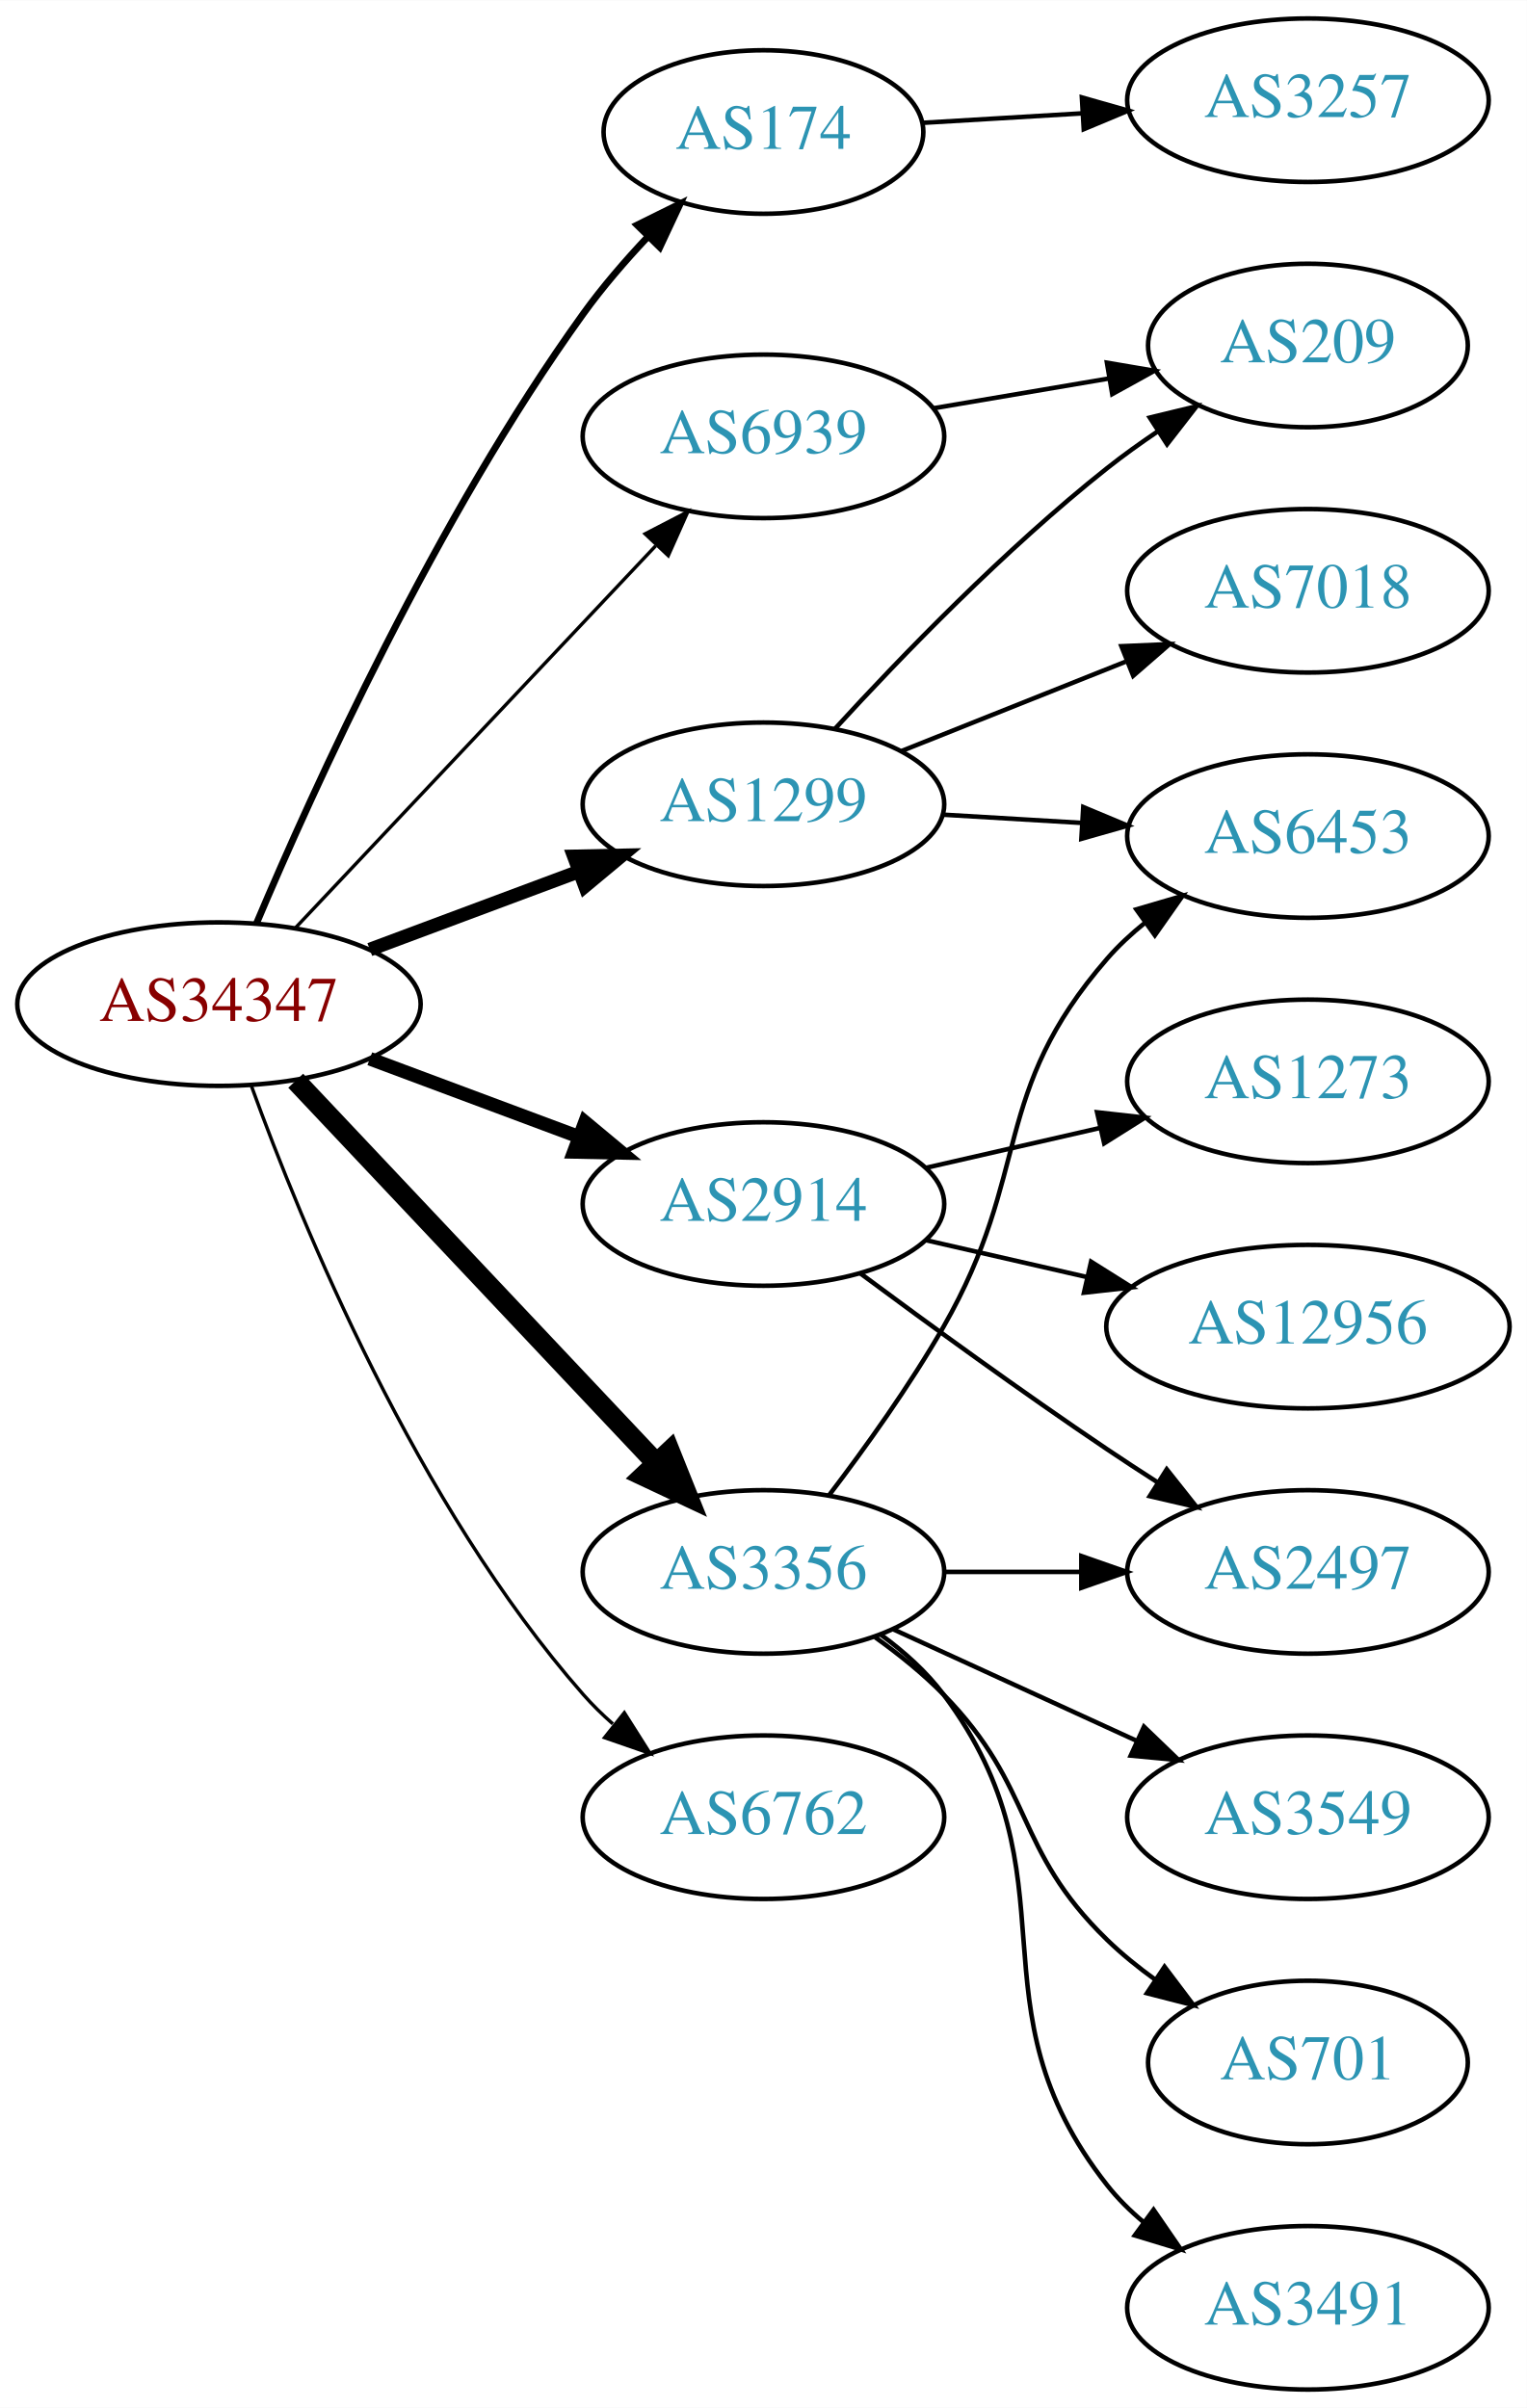
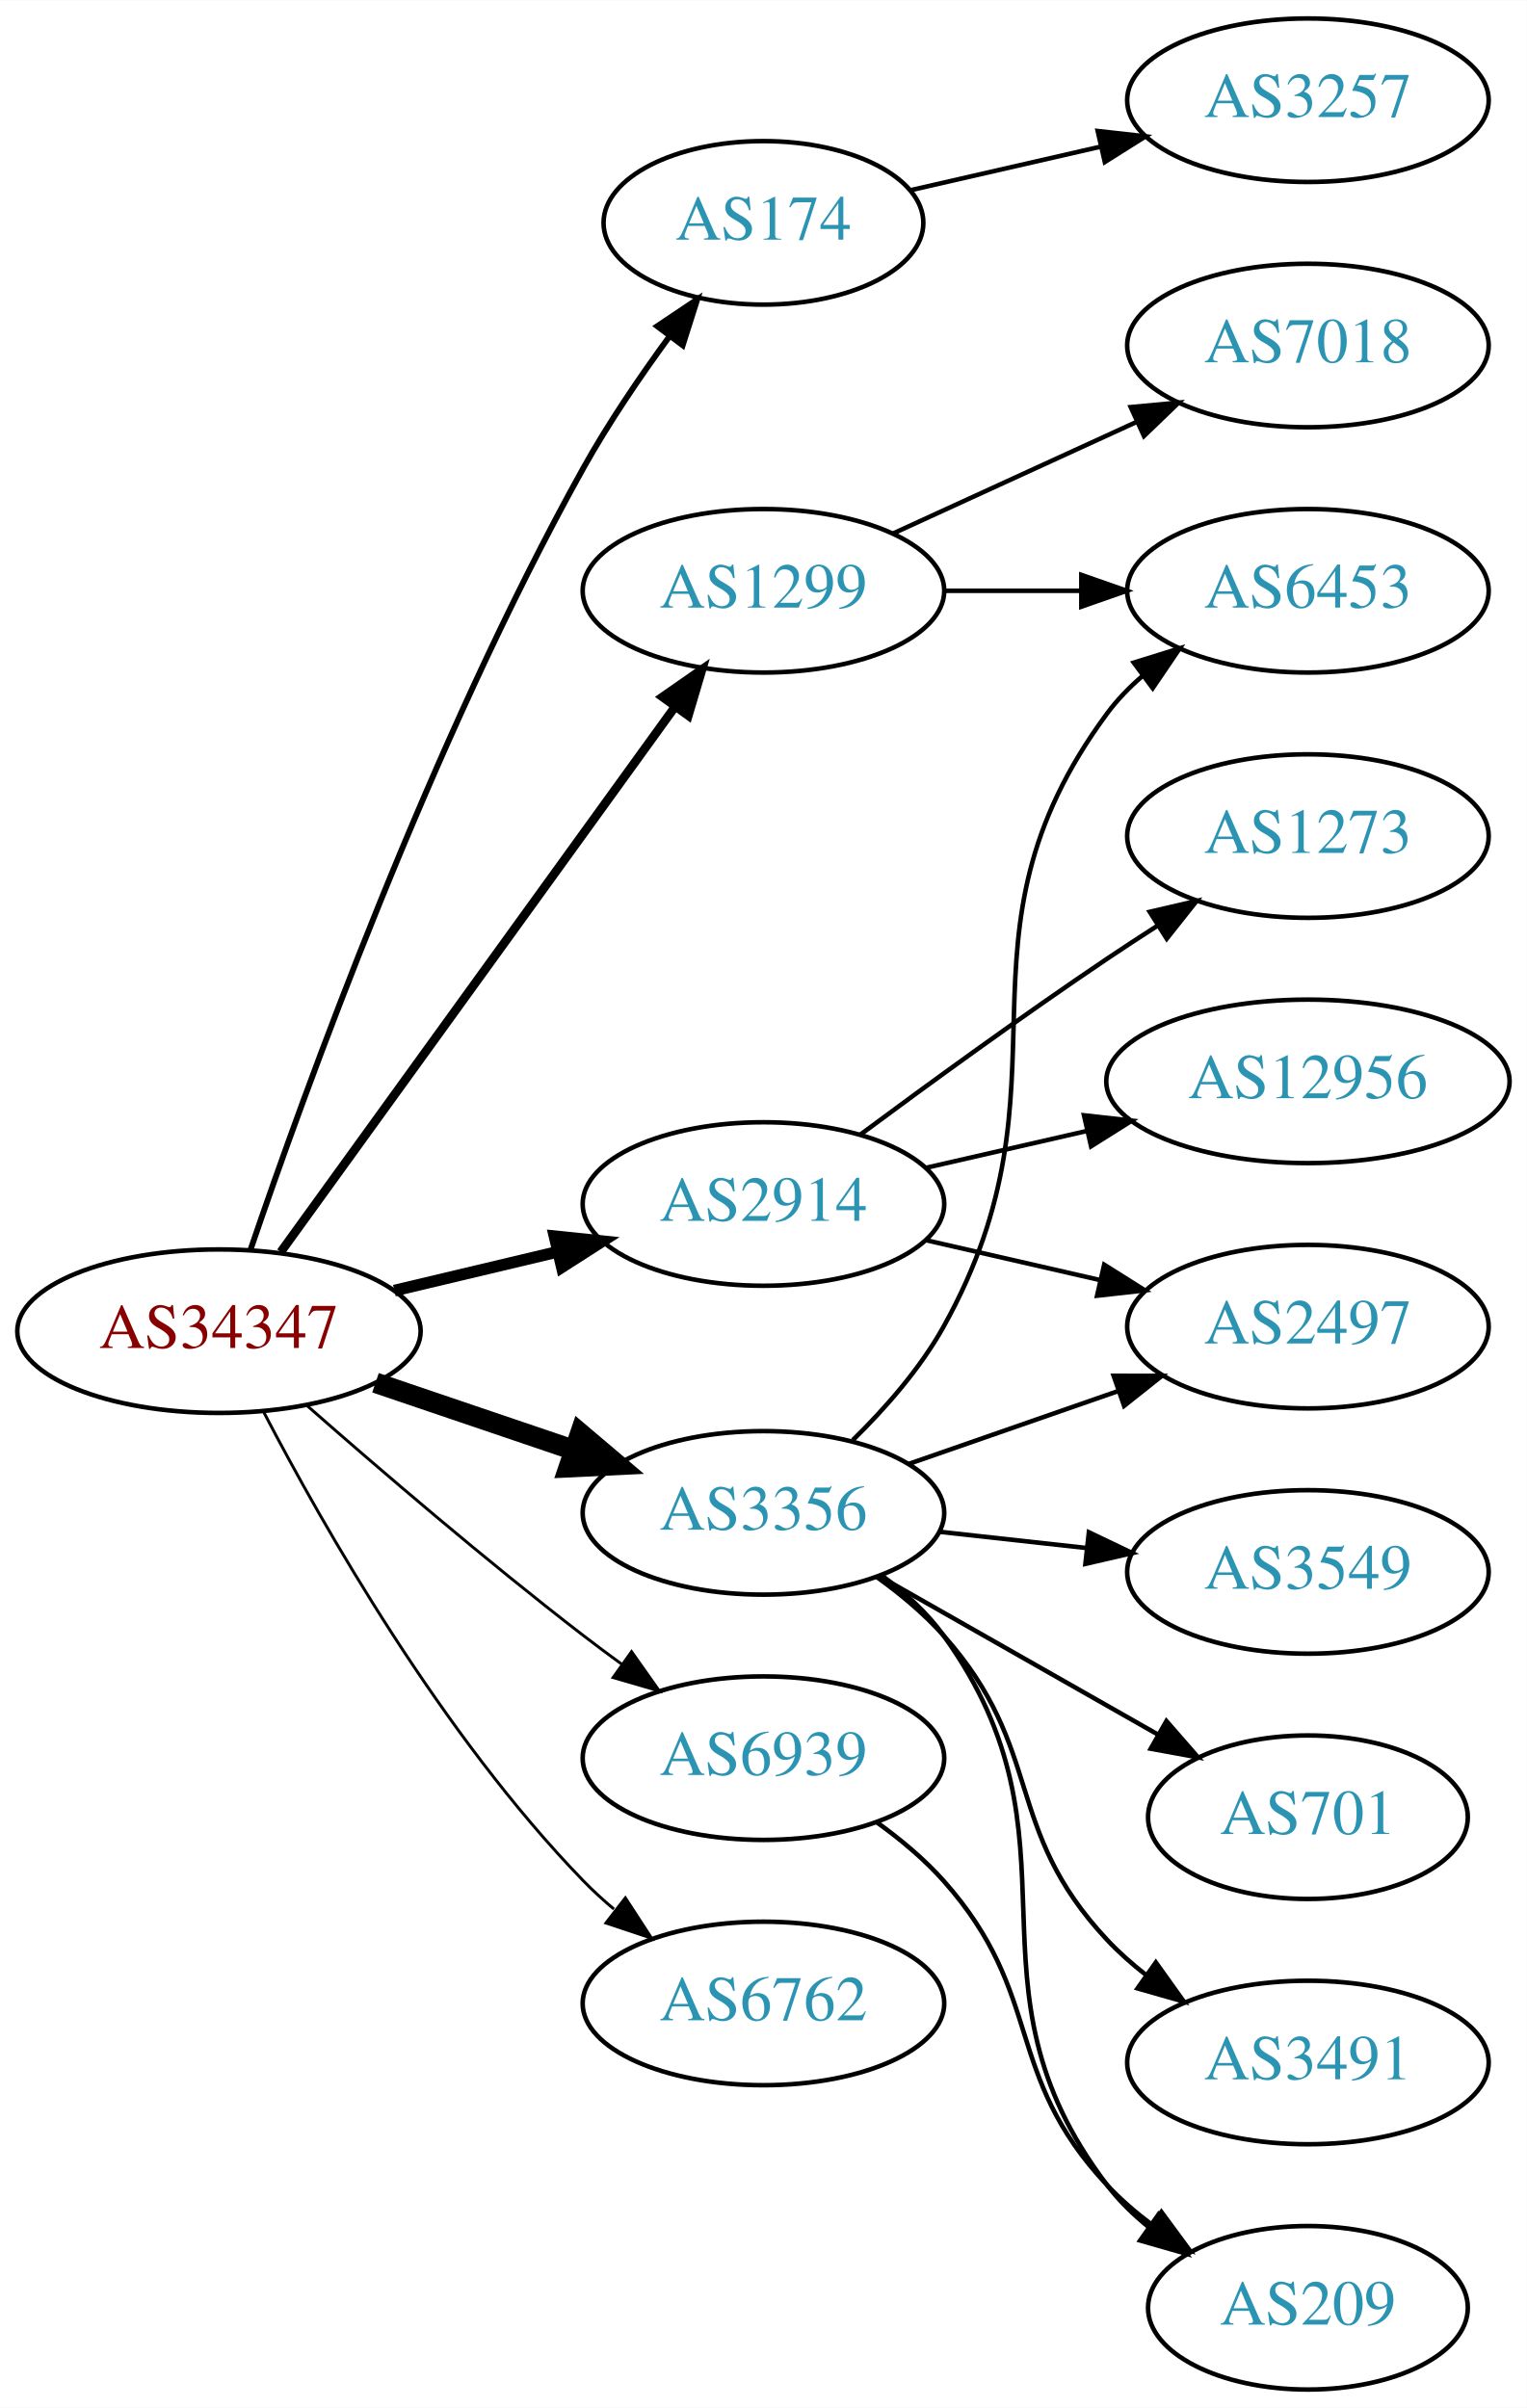
<svg xmlns="http://www.w3.org/2000/svg" xmlns:xlink="http://www.w3.org/1999/xlink" width="336pt" height="530pt" viewBox="0.00 0.00 336.08 530.00">
  <g id="graph0" class="graph" transform="scale(1 1) rotate(0) translate(4 526)">
    <polygon fill="white" stroke="none" points="-4,4 -4,-526 332.077,-526 332.077,4 -4,4" />
    <g id="node1" class="node">
      <g id="a_node1">
        <a xlink:href="/asn/34347" xlink:title="AS34347 ~ Stadtwerke Hall in Tirol GmbH [AT]">
-           <ellipse fill="#ffffff" stroke="black" cx="44.196" cy="-305" rx="44.393" ry="18" />
-           <text text-anchor="middle" x="44.196" y="-301.3" font-family="Times,serif" font-size="14.00" fill="#880000">AS34347</text>
+           <ellipse fill="#ffffff" stroke="black" cx="44.196" cy="-233" rx="44.393" ry="18" />
+           <text text-anchor="middle" x="44.196" y="-229.3" font-family="Times,serif" font-size="14.00" fill="#880000">AS34347</text>
        </a>
      </g>
    </g>
    <g id="node2" class="node">
      <g id="a_node2">
        <a xlink:href="/asn/174" xlink:title="AS174 ~ Cogent Communications [US]">
-           <ellipse fill="#ffffff" stroke="black" cx="164.039" cy="-497" rx="35.194" ry="18" />
-           <text text-anchor="middle" x="164.039" y="-493.3" font-family="Times,serif" font-size="14.00" fill="#2c94b3">AS174</text>
+           <ellipse fill="#ffffff" stroke="black" cx="164.039" cy="-477" rx="35.194" ry="18" />
+           <text text-anchor="middle" x="164.039" y="-473.3" font-family="Times,serif" font-size="14.00" fill="#2c94b3">AS174</text>
        </a>
      </g>
    </g>
    <g id="edge1" class="edge">
-       <path fill="none" stroke="black" stroke-width="1.5" d="M52.466,-322.806C64.894,-352.201 92.043,-412.092 124.392,-457 128.563,-462.791 133.547,-468.572 138.527,-473.866" />
-       <polygon fill="black" stroke="black" stroke-width="1.5" points="136.228,-476.521 145.724,-481.219 141.23,-471.624 136.228,-476.521" />
+       <path fill="none" stroke="black" stroke-width="1.286" d="M51.128,-250.908C62.865,-285.349 90.839,-362.739 124.392,-423 129.917,-432.923 136.913,-443.206 143.43,-452.102" />
+       <polygon fill="black" stroke="black" stroke-width="1.286" points="140.666,-454.25 149.467,-460.149 146.265,-450.049 140.666,-454.25" />
    </g>
    <g id="node3" class="node">
      <g id="a_node3">
        <a xlink:href="/asn/1299" xlink:title="AS1299 ~ Telia Carrier [EU]">
-           <ellipse fill="#ffffff" stroke="black" cx="164.039" cy="-349" rx="39.794" ry="18" />
-           <text text-anchor="middle" x="164.039" y="-345.3" font-family="Times,serif" font-size="14.00" fill="#2c94b3">AS1299</text>
+           <ellipse fill="#ffffff" stroke="black" cx="164.039" cy="-396" rx="39.794" ry="18" />
+           <text text-anchor="middle" x="164.039" y="-392.3" font-family="Times,serif" font-size="14.00" fill="#2c94b3">AS1299</text>
        </a>
      </g>
    </g>
    <g id="edge2" class="edge">
-       <path fill="none" stroke="black" stroke-width="3" d="M77.397,-317.023C91.596,-322.325 108.421,-328.607 123.384,-334.194" />
-       <polygon fill="black" stroke="black" stroke-width="3" points="122.309,-337.528 132.902,-337.747 124.758,-330.971 122.309,-337.528" />
+       <path fill="none" stroke="black" stroke-width="1.929" d="M57.807,-250.444C78.628,-279.243 120.29,-336.871 144.479,-370.329" />
+       <polygon fill="black" stroke="black" stroke-width="1.929" points="141.823,-372.628 150.518,-378.682 147.496,-368.527 141.823,-372.628" />
    </g>
    <g id="node4" class="node">
      <g id="a_node4">
        <a xlink:href="/asn/2914" xlink:title="AS2914 ~ NTT America, Inc. [US]">
          <ellipse fill="#ffffff" stroke="black" cx="164.039" cy="-261" rx="39.794" ry="18" />
          <text text-anchor="middle" x="164.039" y="-257.3" font-family="Times,serif" font-size="14.00" fill="#2c94b3">AS2914</text>
        </a>
      </g>
    </g>
    <g id="edge3" class="edge">
-       <path fill="none" stroke="black" stroke-width="3" d="M77.397,-292.977C91.596,-287.675 108.421,-281.393 123.384,-275.806" />
-       <polygon fill="black" stroke="black" stroke-width="3" points="124.758,-279.029 132.902,-272.253 122.309,-272.472 124.758,-279.029" />
+       <path fill="none" stroke="black" stroke-width="2.571" d="M82.806,-241.936C94.163,-244.635 106.742,-247.624 118.505,-250.419" />
+       <polygon fill="black" stroke="black" stroke-width="2.571" points="118.043,-253.906 128.581,-252.813 119.661,-247.096 118.043,-253.906" />
    </g>
    <g id="node5" class="node">
      <g id="a_node5">
        <a xlink:href="/asn/3356" xlink:title="AS3356 ~ Level 3 Parent, LLC [US]">
-           <ellipse fill="#ffffff" stroke="black" cx="164.039" cy="-180" rx="39.794" ry="18" />
-           <text text-anchor="middle" x="164.039" y="-176.3" font-family="Times,serif" font-size="14.00" fill="#2c94b3">AS3356</text>
+           <ellipse fill="#ffffff" stroke="black" cx="164.039" cy="-193" rx="39.794" ry="18" />
+           <text text-anchor="middle" x="164.039" y="-189.3" font-family="Times,serif" font-size="14.00" fill="#2c94b3">AS3356</text>
        </a>
      </g>
    </g>
    <g id="edge4" class="edge">
-       <path fill="none" stroke="black" stroke-width="4.5" d="M61.089,-288.142C81.497,-266.494 117.048,-228.784 140.311,-204.108" />
-       <polygon fill="black" stroke="black" stroke-width="4.5" points="143.403,-206.568 147.398,-196.591 137.673,-201.166 143.403,-206.568" />
+       <path fill="none" stroke="black" stroke-width="4.5" d="M78.65,-221.645C92.251,-217.028 108.093,-211.651 122.354,-206.81" />
+       <polygon fill="black" stroke="black" stroke-width="4.5" points="123.724,-210.503 131.928,-203.56 121.193,-203.046 123.724,-210.503" />
    </g>
    <g id="node6" class="node">
      <g id="a_node6">
        <a xlink:href="/asn/6762" xlink:title="AS6762 ~ TELECOM ITALIA SPARKLE S.p.A. [IT]">
-           <ellipse fill="#ffffff" stroke="black" cx="164.039" cy="-126" rx="39.794" ry="18" />
-           <text text-anchor="middle" x="164.039" y="-122.3" font-family="Times,serif" font-size="14.00" fill="#2c94b3">AS6762</text>
+           <ellipse fill="#ffffff" stroke="black" cx="164.039" cy="-85" rx="39.794" ry="18" />
+           <text text-anchor="middle" x="164.039" y="-81.3" font-family="Times,serif" font-size="14.00" fill="#2c94b3">AS6762</text>
        </a>
      </g>
    </g>
    <g id="edge5" class="edge">
-       <path fill="none" stroke="black" stroke-width="0.75" d="M51.352,-286.937C62.341,-256.643 87.674,-194.809 124.392,-153 126.367,-150.751 128.566,-148.595 130.885,-146.549" />
-       <polygon fill="black" stroke="black" stroke-width="0.75" points="133.418,-149.006 139.079,-140.051 129.069,-143.522 133.418,-149.006" />
+       <path fill="none" stroke="black" stroke-width="0.643" d="M54.106,-215.079C67.141,-190.044 93.274,-144.075 124.392,-112 126.476,-109.852 128.753,-107.767 131.125,-105.771" />
+       <polygon fill="black" stroke="black" stroke-width="0.643" points="133.645,-108.247 139.417,-99.362 129.364,-102.708 133.645,-108.247" />
    </g>
    <g id="node7" class="node">
      <g id="a_node7">
        <a xlink:href="/asn/6939" xlink:title="AS6939 ~ Hurricane Electric LLC [US]">
-           <ellipse fill="#ffffff" stroke="black" cx="164.039" cy="-430" rx="39.794" ry="18" />
-           <text text-anchor="middle" x="164.039" y="-426.3" font-family="Times,serif" font-size="14.00" fill="#2c94b3">AS6939</text>
+           <ellipse fill="#ffffff" stroke="black" cx="164.039" cy="-139" rx="39.794" ry="18" />
+           <text text-anchor="middle" x="164.039" y="-135.3" font-family="Times,serif" font-size="14.00" fill="#2c94b3">AS6939</text>
        </a>
      </g>
    </g>
    <g id="edge6" class="edge">
-       <path fill="none" stroke="black" stroke-width="0.75" d="M61.089,-321.858C81.497,-343.506 117.048,-381.216 140.311,-405.892" />
-       <polygon fill="black" stroke="black" stroke-width="0.75" points="137.991,-408.534 147.398,-413.409 143.085,-403.732 137.991,-408.534" />
+       <path fill="none" stroke="black" stroke-width="0.643" d="M63.675,-216.527C79.474,-202.648 102.985,-182.477 124.392,-166 127.134,-163.889 130.025,-161.739 132.94,-159.62" />
+       <polygon fill="black" stroke="black" stroke-width="0.643" points="135.007,-162.445 141.118,-153.791 130.944,-156.745 135.007,-162.445" />
    </g>
    <g id="node8" class="node">
      <g id="a_node8">
        <a xlink:href="/asn/3257" xlink:title="AS3257 ~ GTT [DE]">
          <ellipse fill="#ffffff" stroke="black" cx="283.881" cy="-504" rx="39.794" ry="18" />
          <text text-anchor="middle" x="283.881" y="-500.3" font-family="Times,serif" font-size="14.00" fill="#2c94b3">AS3257</text>
        </a>
      </g>
    </g>
    <g id="edge7" class="edge">
-       <path fill="none" stroke="black" d="M199.124,-499.025C210.059,-499.674 222.392,-500.407 234.164,-501.106" />
-       <polygon fill="black" stroke="black" points="234.126,-504.61 244.316,-501.709 234.541,-497.622 234.126,-504.61" />
+       <path fill="none" stroke="black" d="M196.309,-484.165C209.148,-487.106 224.253,-490.567 238.22,-493.767" />
+       <polygon fill="black" stroke="black" points="237.612,-497.219 248.141,-496.04 239.175,-490.395 237.612,-497.219" />
    </g>
    <g id="node9" class="node">
      <g id="a_node9">
        <a xlink:href="/asn/7018" xlink:title="AS7018 ~ AT&amp;T Services, Inc. [US]">
-           <ellipse fill="#ffffff" stroke="black" cx="283.881" cy="-396" rx="39.794" ry="18" />
-           <text text-anchor="middle" x="283.881" y="-392.3" font-family="Times,serif" font-size="14.00" fill="#2c94b3">AS7018</text>
+           <ellipse fill="#ffffff" stroke="black" cx="283.881" cy="-450" rx="39.794" ry="18" />
+           <text text-anchor="middle" x="283.881" y="-446.3" font-family="Times,serif" font-size="14.00" fill="#2c94b3">AS7018</text>
        </a>
      </g>
    </g>
    <g id="edge8" class="edge">
-       <path fill="none" stroke="black" d="M194.471,-360.739C209.375,-366.683 227.671,-373.98 243.745,-380.391" />
-       <polygon fill="black" stroke="black" points="242.83,-383.794 253.415,-384.248 245.423,-377.292 242.83,-383.794" />
+       <path fill="none" stroke="black" d="M192.667,-408.661C208.624,-415.973 228.895,-425.261 246.178,-433.181" />
+       <polygon fill="black" stroke="black" points="244.876,-436.435 255.425,-437.419 247.793,-430.071 244.876,-436.435" />
    </g>
    <g id="node10" class="node">
      <g id="a_node10">
-         <a xlink:href="/asn/209" xlink:title="AS209 ~ CenturyLink Communications, LLC [US]">
-           <ellipse fill="#ffffff" stroke="black" cx="283.881" cy="-450" rx="35.194" ry="18" />
-           <text text-anchor="middle" x="283.881" y="-446.3" font-family="Times,serif" font-size="14.00" fill="#2c94b3">AS209</text>
+         <a xlink:href="/asn/6453" xlink:title="AS6453 ~ TATA COMMUNICATIONS (AMERICA) INC [US]">
+           <ellipse fill="#ffffff" stroke="black" cx="283.881" cy="-396" rx="39.794" ry="18" />
+           <text text-anchor="middle" x="283.881" y="-392.3" font-family="Times,serif" font-size="14.00" fill="#2c94b3">AS6453</text>
        </a>
      </g>
    </g>
    <g id="edge9" class="edge">
-       <path fill="none" stroke="black" d="M179.818,-365.66C194.239,-381.41 217.226,-405.212 239.685,-423 243.212,-425.793 247.043,-428.543 250.918,-431.156" />
-       <polygon fill="black" stroke="black" points="249.073,-434.13 259.371,-436.621 252.874,-428.252 249.073,-434.13" />
+       <path fill="none" stroke="black" d="M203.951,-396C213.505,-396 223.854,-396 233.817,-396" />
+       <polygon fill="black" stroke="black" points="234.009,-399.5 244.009,-396 234.009,-392.5 234.009,-399.5" />
    </g>
    <g id="node11" class="node">
      <g id="a_node11">
-         <a xlink:href="/asn/6453" xlink:title="AS6453 ~ TATA COMMUNICATIONS (AMERICA) INC [US]">
-           <ellipse fill="#ffffff" stroke="black" cx="283.881" cy="-342" rx="39.794" ry="18" />
-           <text text-anchor="middle" x="283.881" y="-338.3" font-family="Times,serif" font-size="14.00" fill="#2c94b3">AS6453</text>
+         <a xlink:href="/asn/2497" xlink:title="AS2497 ~ Internet Initiative Japan Inc. [JP]">
+           <ellipse fill="#ffffff" stroke="black" cx="283.881" cy="-234" rx="39.794" ry="18" />
+           <text text-anchor="middle" x="283.881" y="-230.3" font-family="Times,serif" font-size="14.00" fill="#2c94b3">AS2497</text>
        </a>
      </g>
    </g>
    <g id="edge10" class="edge">
-       <path fill="none" stroke="black" d="M203.625,-346.708C213.391,-346.128 224.008,-345.497 234.202,-344.892" />
-       <polygon fill="black" stroke="black" points="234.434,-348.384 244.208,-344.297 234.018,-341.396 234.434,-348.384" />
+       <path fill="none" stroke="black" d="M199.758,-253.045C211.758,-250.296 225.379,-247.175 238.071,-244.267" />
+       <polygon fill="black" stroke="black" points="239.037,-247.636 248.003,-241.991 237.474,-240.813 239.037,-247.636" />
    </g>
    <g id="node12" class="node">
      <g id="a_node12">
-         <a xlink:href="/asn/1273" xlink:title="AS1273 ~ Vodafone Group PLC [EU]">
-           <ellipse fill="#ffffff" stroke="black" cx="283.881" cy="-288" rx="39.794" ry="18" />
-           <text text-anchor="middle" x="283.881" y="-284.3" font-family="Times,serif" font-size="14.00" fill="#2c94b3">AS1273</text>
+         <a xlink:href="/asn/12956" xlink:title="AS12956 ~ TELXIUS [ES]">
+           <ellipse fill="#ffffff" stroke="black" cx="283.881" cy="-288" rx="44.393" ry="18" />
+           <text text-anchor="middle" x="283.881" y="-284.3" font-family="Times,serif" font-size="14.00" fill="#2c94b3">AS12956</text>
        </a>
      </g>
    </g>
    <g id="edge11" class="edge">
-       <path fill="none" stroke="black" d="M199.758,-268.955C211.758,-271.704 225.379,-274.825 238.071,-277.733" />
-       <polygon fill="black" stroke="black" points="237.474,-281.187 248.003,-280.009 239.037,-274.364 237.474,-281.187" />
+       <path fill="none" stroke="black" d="M199.758,-268.955C210.896,-271.507 223.432,-274.379 235.325,-277.104" />
+       <polygon fill="black" stroke="black" points="234.59,-280.526 245.119,-279.348 236.153,-273.703 234.59,-280.526" />
    </g>
    <g id="node13" class="node">
      <g id="a_node13">
-         <a xlink:href="/asn/2497" xlink:title="AS2497 ~ Internet Initiative Japan Inc. [JP]">
-           <ellipse fill="#ffffff" stroke="black" cx="283.881" cy="-180" rx="39.794" ry="18" />
-           <text text-anchor="middle" x="283.881" y="-176.3" font-family="Times,serif" font-size="14.00" fill="#2c94b3">AS2497</text>
+         <a xlink:href="/asn/1273" xlink:title="AS1273 ~ Vodafone Group PLC [EU]">
+           <ellipse fill="#ffffff" stroke="black" cx="283.881" cy="-342" rx="39.794" ry="18" />
+           <text text-anchor="middle" x="283.881" y="-338.3" font-family="Times,serif" font-size="14.00" fill="#2c94b3">AS1273</text>
        </a>
      </g>
    </g>
    <g id="edge12" class="edge">
-       <path fill="none" stroke="black" d="M185.369,-245.723C200.231,-234.696 220.976,-219.593 239.685,-207 243.234,-204.611 246.984,-202.161 250.733,-199.758" />
-       <polygon fill="black" stroke="black" points="252.801,-202.591 259.381,-194.288 249.059,-196.675 252.801,-202.591" />
+       <path fill="none" stroke="black" d="M185.369,-276.277C200.231,-287.304 220.976,-302.407 239.685,-315 243.234,-317.389 246.984,-319.839 250.733,-322.242" />
+       <polygon fill="black" stroke="black" points="249.059,-325.325 259.381,-327.712 252.801,-319.409 249.059,-325.325" />
+     </g>
+     <g id="edge18" class="edge">
+       <path fill="none" stroke="black" d="M183.699,-209.012C190.863,-216.032 198.544,-224.771 203.685,-234 233.903,-288.248 202.782,-319.059 239.685,-369 241.919,-372.023 244.601,-374.786 247.522,-377.293" />
+       <polygon fill="black" stroke="black" points="245.548,-380.186 255.666,-383.331 249.717,-374.563 245.548,-380.186" />
+     </g>
+     <g id="edge15" class="edge">
+       <path fill="none" stroke="black" d="M196,-203.772C210.097,-208.677 226.973,-214.548 242.087,-219.807" />
+       <polygon fill="black" stroke="black" points="241.122,-223.177 251.717,-223.157 243.423,-216.566 241.122,-223.177" />
    </g>
    <g id="node14" class="node">
      <g id="a_node14">
-         <a xlink:href="/asn/12956" xlink:title="AS12956 ~ TELXIUS [ES]">
-           <ellipse fill="#ffffff" stroke="black" cx="283.881" cy="-234" rx="44.393" ry="18" />
-           <text text-anchor="middle" x="283.881" y="-230.3" font-family="Times,serif" font-size="14.00" fill="#2c94b3">AS12956</text>
+         <a xlink:href="/asn/3549" xlink:title="AS3549 ~ Level 3 Parent, LLC [US]">
+           <ellipse fill="#ffffff" stroke="black" cx="283.881" cy="-180" rx="39.794" ry="18" />
+           <text text-anchor="middle" x="283.881" y="-176.3" font-family="Times,serif" font-size="14.00" fill="#2c94b3">AS3549</text>
        </a>
      </g>
    </g>
    <g id="edge13" class="edge">
-       <path fill="none" stroke="black" d="M199.758,-253.045C210.896,-250.493 223.432,-247.621 235.325,-244.896" />
-       <polygon fill="black" stroke="black" points="236.153,-248.297 245.119,-242.652 234.59,-241.474 236.153,-248.297" />
-     </g>
-     <g id="edge17" class="edge">
-       <path fill="none" stroke="black" d="M178.5,-196.913C186.393,-207.27 196.242,-220.992 203.685,-234 223.25,-268.194 213.851,-285.258 239.685,-315 242.15,-317.838 244.987,-320.477 248.004,-322.906" />
-       <polygon fill="black" stroke="black" points="246.115,-325.858 256.282,-328.836 250.191,-320.167 246.115,-325.858" />
-     </g>
-     <g id="edge14" class="edge">
-       <path fill="none" stroke="black" d="M203.951,-180C213.505,-180 223.854,-180 233.817,-180" />
-       <polygon fill="black" stroke="black" points="234.009,-183.5 244.009,-180 234.009,-176.5 234.009,-183.5" />
+       <path fill="none" stroke="black" d="M202.649,-188.851C212.96,-187.713 224.277,-186.465 235.077,-185.274" />
+       <polygon fill="black" stroke="black" points="235.668,-188.73 245.224,-184.154 234.901,-181.772 235.668,-188.73" />
    </g>
    <g id="node15" class="node">
      <g id="a_node15">
-         <a xlink:href="/asn/3549" xlink:title="AS3549 ~ Level 3 Parent, LLC [US]">
-           <ellipse fill="#ffffff" stroke="black" cx="283.881" cy="-126" rx="39.794" ry="18" />
-           <text text-anchor="middle" x="283.881" y="-122.3" font-family="Times,serif" font-size="14.00" fill="#2c94b3">AS3549</text>
-         </a>
-       </g>
-     </g>
-     <g id="edge15" class="edge">
-       <path fill="none" stroke="black" d="M192.667,-167.339C208.624,-160.027 228.895,-150.739 246.178,-142.819" />
-       <polygon fill="black" stroke="black" points="247.793,-145.929 255.425,-138.581 244.876,-139.565 247.793,-145.929" />
+         <a xlink:href="/asn/701" xlink:title="AS701 ~ UUNET [US]">
+           <ellipse fill="#ffffff" stroke="black" cx="283.881" cy="-126" rx="35.194" ry="18" />
+           <text text-anchor="middle" x="283.881" y="-122.3" font-family="Times,serif" font-size="14.00" fill="#2c94b3">AS701</text>
+         </a>
+       </g>
+     </g>
+     <g id="edge14" class="edge">
+       <path fill="none" stroke="black" d="M189.456,-179.118C207.264,-168.992 231.566,-155.175 250.921,-144.171" />
+       <polygon fill="black" stroke="black" points="252.735,-147.166 259.698,-139.181 249.275,-141.081 252.735,-147.166" />
    </g>
    <g id="node16" class="node">
      <g id="a_node16">
-         <a xlink:href="/asn/701" xlink:title="AS701 ~ UUNET [US]">
-           <ellipse fill="#ffffff" stroke="black" cx="283.881" cy="-72" rx="35.194" ry="18" />
-           <text text-anchor="middle" x="283.881" y="-68.3" font-family="Times,serif" font-size="14.00" fill="#2c94b3">AS701</text>
+         <a xlink:href="/asn/209" xlink:title="AS209 ~ CenturyLink Communications, LLC [US]">
+           <ellipse fill="#ffffff" stroke="black" cx="283.881" cy="-18" rx="35.194" ry="18" />
+           <text text-anchor="middle" x="283.881" y="-14.3" font-family="Times,serif" font-size="14.00" fill="#2c94b3">AS209</text>
        </a>
      </g>
    </g>
    <g id="edge16" class="edge">
-       <path fill="none" stroke="black" d="M188.633,-165.611C193.889,-161.852 199.22,-157.563 203.685,-153 223.858,-132.383 218.992,-119.094 239.685,-99 242.913,-95.866 246.564,-92.911 250.342,-90.188" />
-       <polygon fill="black" stroke="black" points="252.321,-93.075 258.702,-84.617 248.44,-87.25 252.321,-93.075" />
+       <path fill="none" stroke="black" d="M190.091,-179.207C195.16,-175.473 200.045,-171.044 203.685,-166 236.517,-120.502 205.7,-89.644 239.685,-45 242.276,-41.596 245.431,-38.514 248.843,-35.755" />
+       <polygon fill="black" stroke="black" points="250.982,-38.529 257.129,-29.9 246.942,-32.812 250.982,-38.529" />
    </g>
    <g id="node17" class="node">
      <g id="a_node17">
        <a xlink:href="/asn/3491" xlink:title="AS3491 ~ PCCW Global, Inc. [US]">
-           <ellipse fill="#ffffff" stroke="black" cx="283.881" cy="-18" rx="39.794" ry="18" />
-           <text text-anchor="middle" x="283.881" y="-14.3" font-family="Times,serif" font-size="14.00" fill="#2c94b3">AS3491</text>
-         </a>
-       </g>
-     </g>
-     <g id="edge18" class="edge">
-       <path fill="none" stroke="black" d="M189.969,-166.118C195.046,-162.389 199.964,-157.984 203.685,-153 233.957,-112.458 208.386,-84.754 239.685,-45 242.01,-42.047 244.754,-39.33 247.713,-36.853" />
-       <polygon fill="black" stroke="black" points="249.906,-39.585 255.91,-30.855 245.772,-33.936 249.906,-39.585" />
+           <ellipse fill="#ffffff" stroke="black" cx="283.881" cy="-72" rx="39.794" ry="18" />
+           <text text-anchor="middle" x="283.881" y="-68.3" font-family="Times,serif" font-size="14.00" fill="#2c94b3">AS3491</text>
+         </a>
+       </g>
+     </g>
+     <g id="edge17" class="edge">
+       <path fill="none" stroke="black" d="M188.954,-178.91C194.197,-175.14 199.442,-170.77 203.685,-166 226.153,-140.743 216.579,-123.674 239.685,-99 242.254,-96.257 245.161,-93.68 248.222,-91.29" />
+       <polygon fill="black" stroke="black" points="250.402,-94.036 256.561,-85.415 246.37,-88.313 250.402,-94.036" />
    </g>
    <g id="edge19" class="edge">
-       <path fill="none" stroke="black" d="M201.357,-436.164C213.63,-438.247 227.445,-440.592 240.168,-442.751" />
-       <polygon fill="black" stroke="black" points="239.641,-446.211 250.086,-444.434 240.813,-439.31 239.641,-446.211" />
+       <path fill="none" stroke="black" d="M188.954,-124.91C194.197,-121.14 199.442,-116.77 203.685,-112 226.153,-86.743 216.579,-69.674 239.685,-45 242.609,-41.877 245.971,-38.971 249.5,-36.31" />
+       <polygon fill="black" stroke="black" points="251.63,-39.093 257.912,-30.562 247.681,-33.314 251.63,-39.093" />
    </g>
  </g>
</svg>
